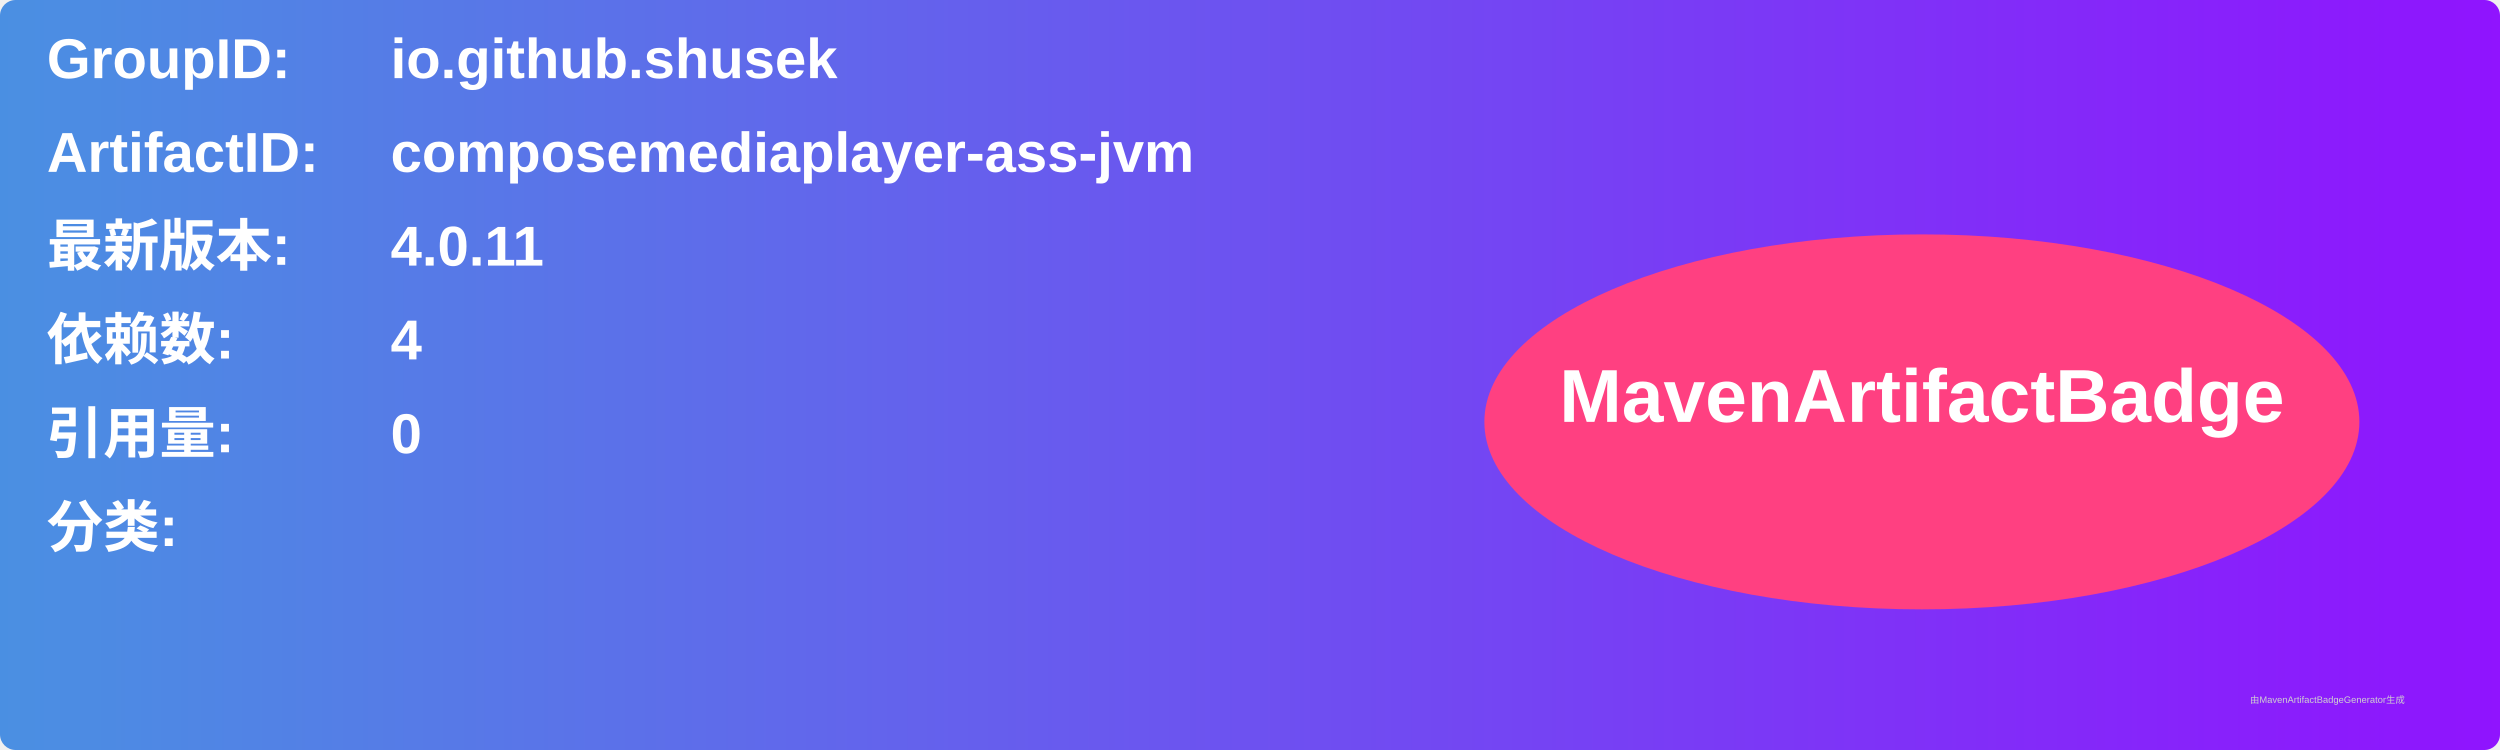
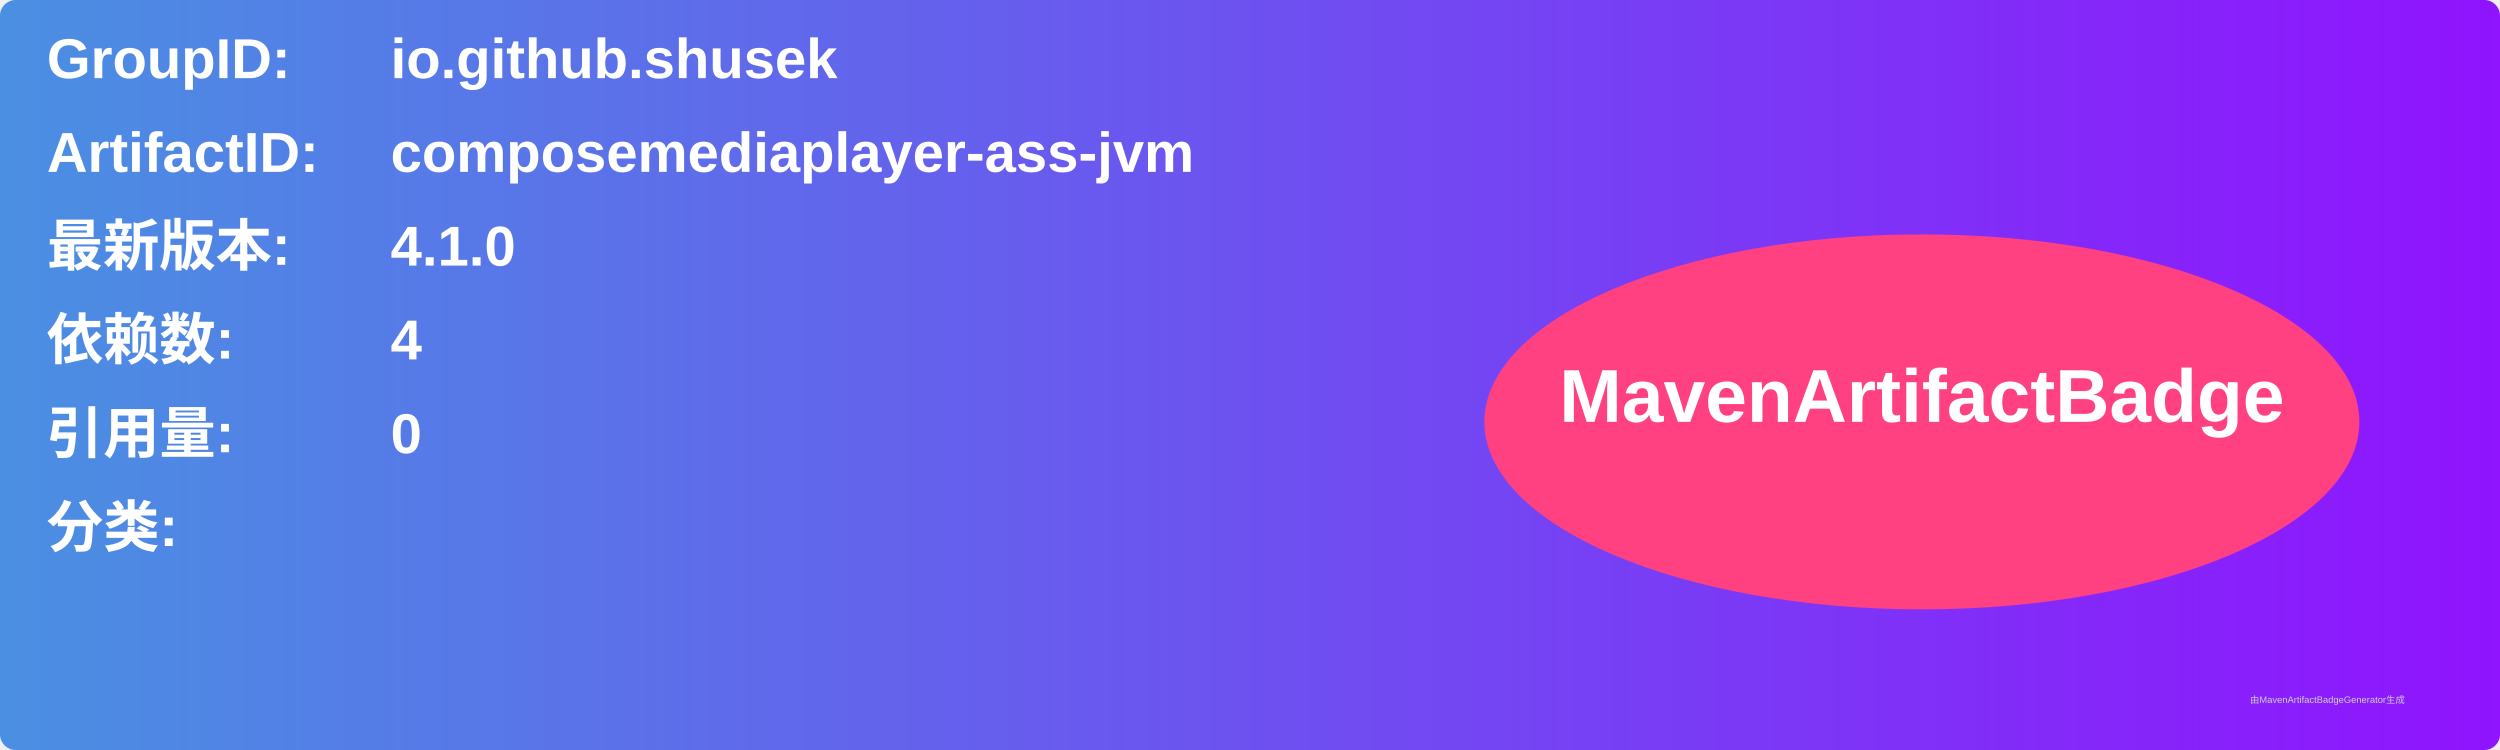
<svg xmlns="http://www.w3.org/2000/svg" width="800" height="240" viewBox="0 0 800 240">
  <linearGradient id="grad" x1="0%" y1="0%" x2="100%" y2="0%">
    <stop offset="0%" stop-color="#4a90e2" />
    <stop offset="100%" stop-color="#9013fe" />
  </linearGradient>
  <rect width="100%" height="100%" rx="5" ry="5" fill="url(#grad)" />
  <g transform="translate(15, 15)">
    <text x="0" y="10" font-family="Arial" font-size="18" fill="white" font-weight="bold" width="260">GroupID:</text>
    <text x="110" y="10" font-family="Arial" font-size="18" fill="white" font-weight="bold" width="460">io.github.shusek</text>
    <text x="0" y="40" font-family="Arial" font-size="18" fill="white" font-weight="bold" width="260">ArtifactID:</text>
    <text x="110" y="40" font-family="Arial" font-size="18" fill="white" font-weight="bold" width="460">composemediaplayer-ass-jvm</text>
    <text x="0" y="70" font-family="Arial" font-size="18" fill="white" font-weight="bold">最新版本:</text>
    <text x="110" y="70" font-family="Arial" font-size="18" fill="white" font-weight="bold">
-       <tspan font-weight="bold">4.0.11</tspan>
+       <tspan font-weight="bold">4.1.0</tspan>
    </text>
    <text x="0" y="100" font-family="Arial" font-size="18" fill="white" font-weight="bold">依赖数: </text>
    <text x="110" y="100" font-family="Arial" font-size="18" fill="white">
      <tspan font-weight="bold">4</tspan>
    </text>
    <text x="0" y="130" font-family="Arial" font-size="18" fill="white" font-weight="bold">引用量: </text>
    <text x="110" y="130" font-family="Arial" font-size="18" fill="white">
      <tspan font-weight="bold">0</tspan>
    </text>
    <text x="0" y="160" font-family="Arial" font-size="18" fill="white" font-weight="bold">分类:</text>
    <text x="10" y="190" font-family="Arial" font-size="10" fill="white">
      <tspan font-weight="bold" />
    </text>
    <ellipse cx="600" cy="120" rx="140" ry="60" fill="#ff4081" />
    <text x="600" y="120" text-anchor="middle" font-family="Arial" font-size="24" fill="white" font-weight="bold">MavenArtifactBadge</text>
  </g>
  <text x="720" y="225" font-family="Arial" font-size="3" fill="#d0d0d0">由MavenArtifactBadgeGenerator生成</text>
</svg>
